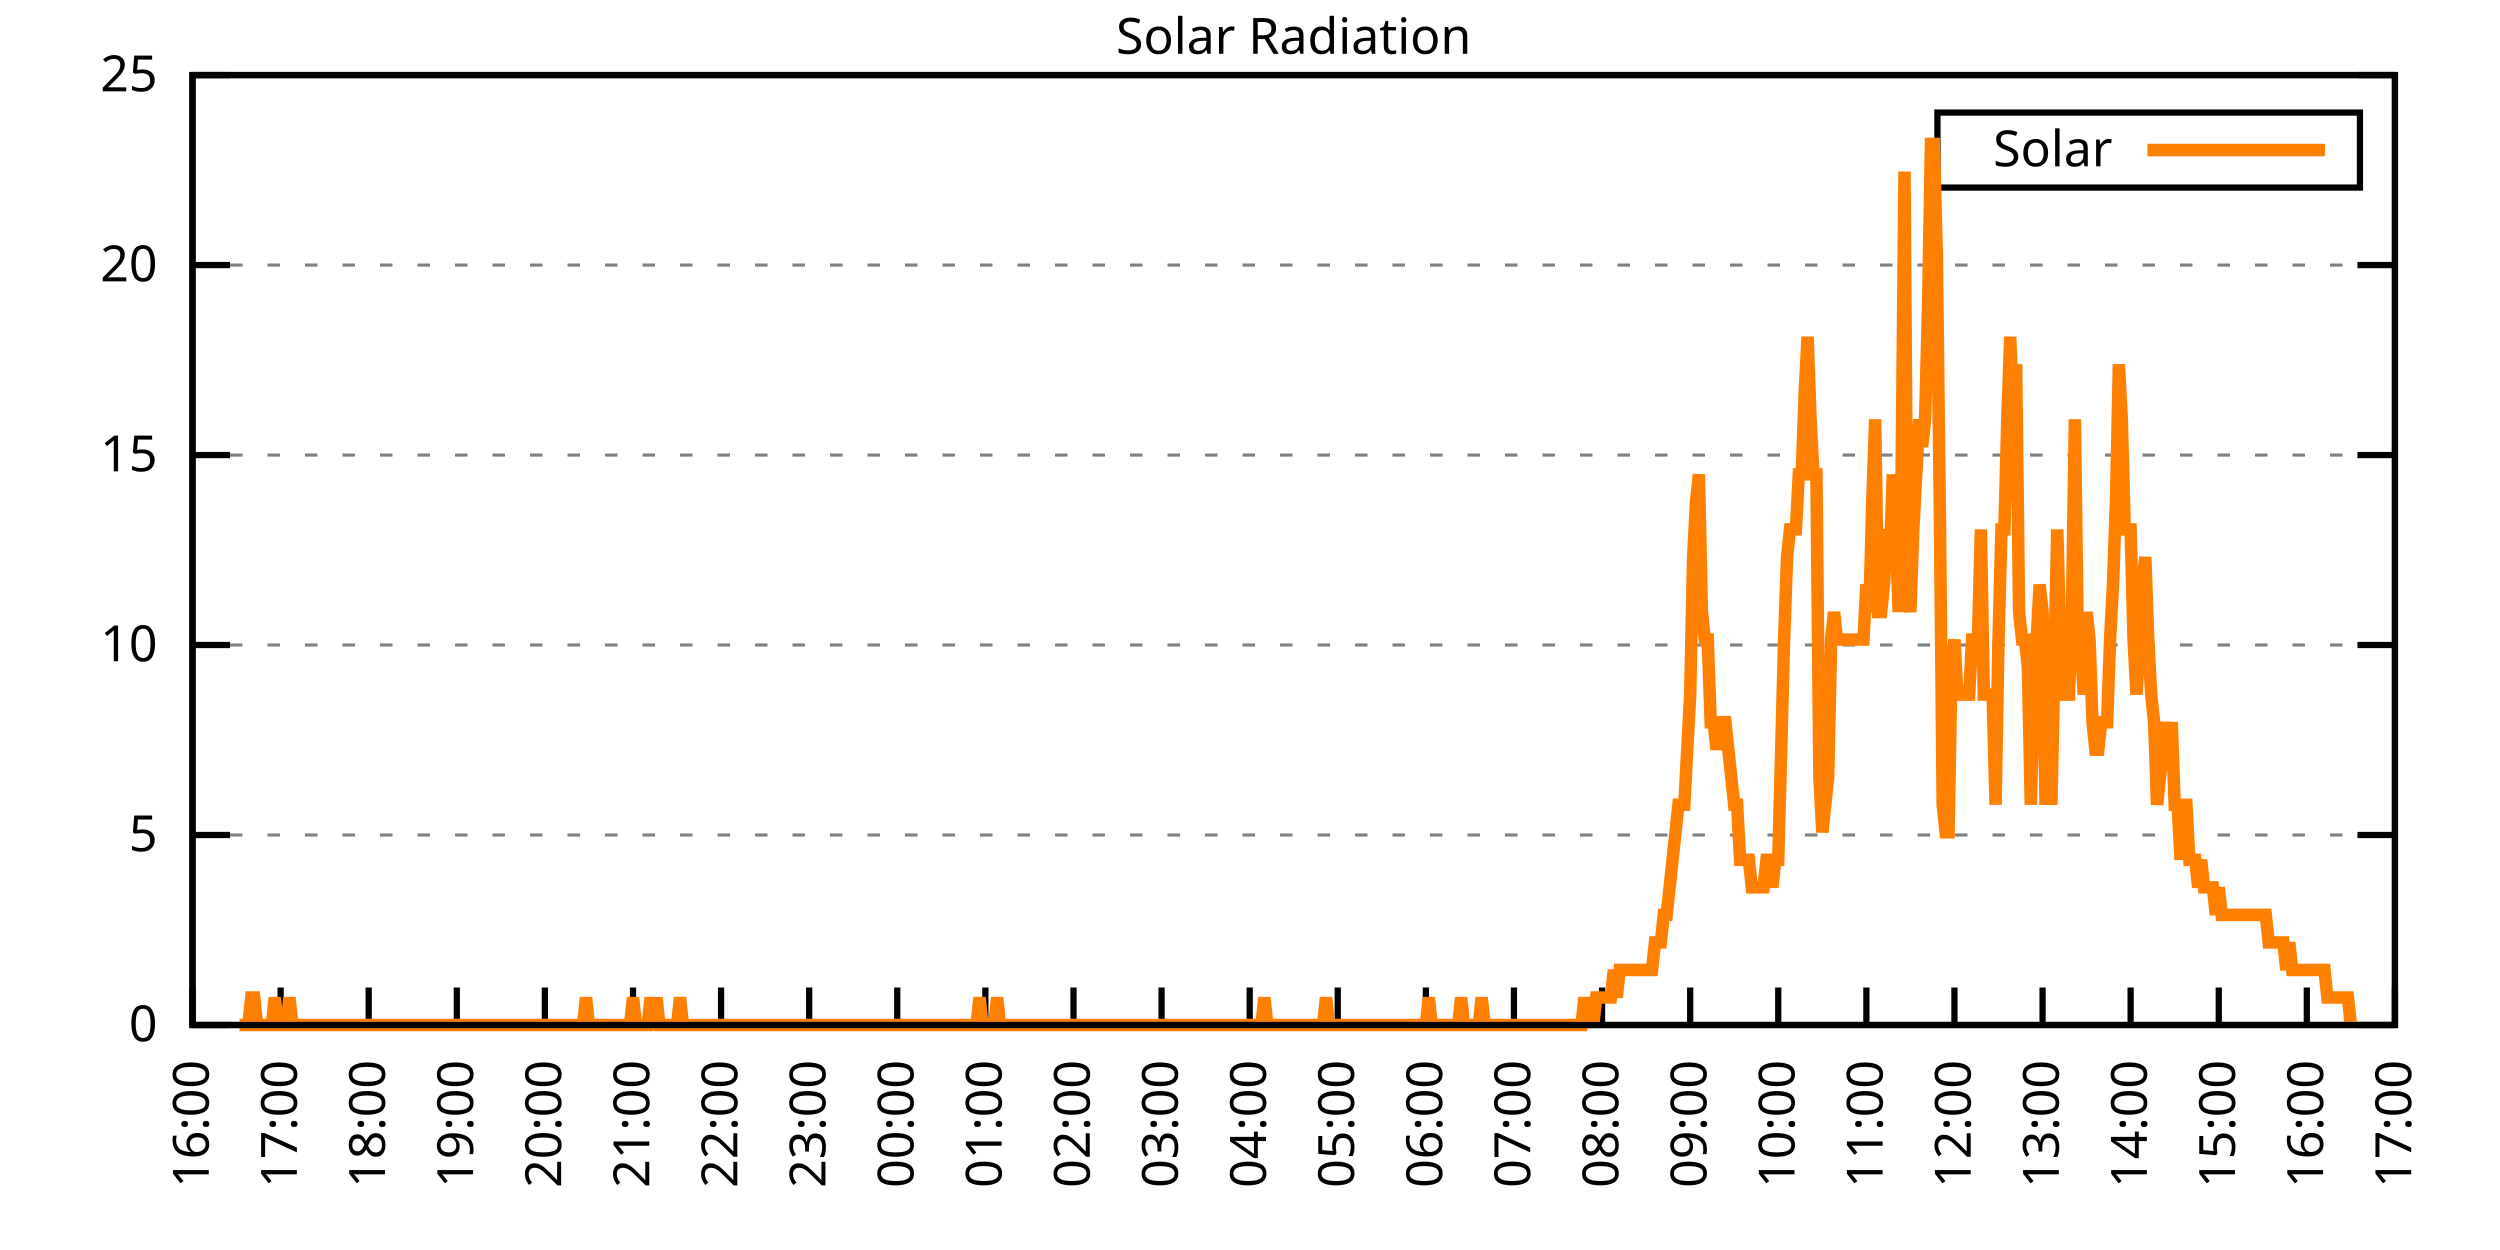
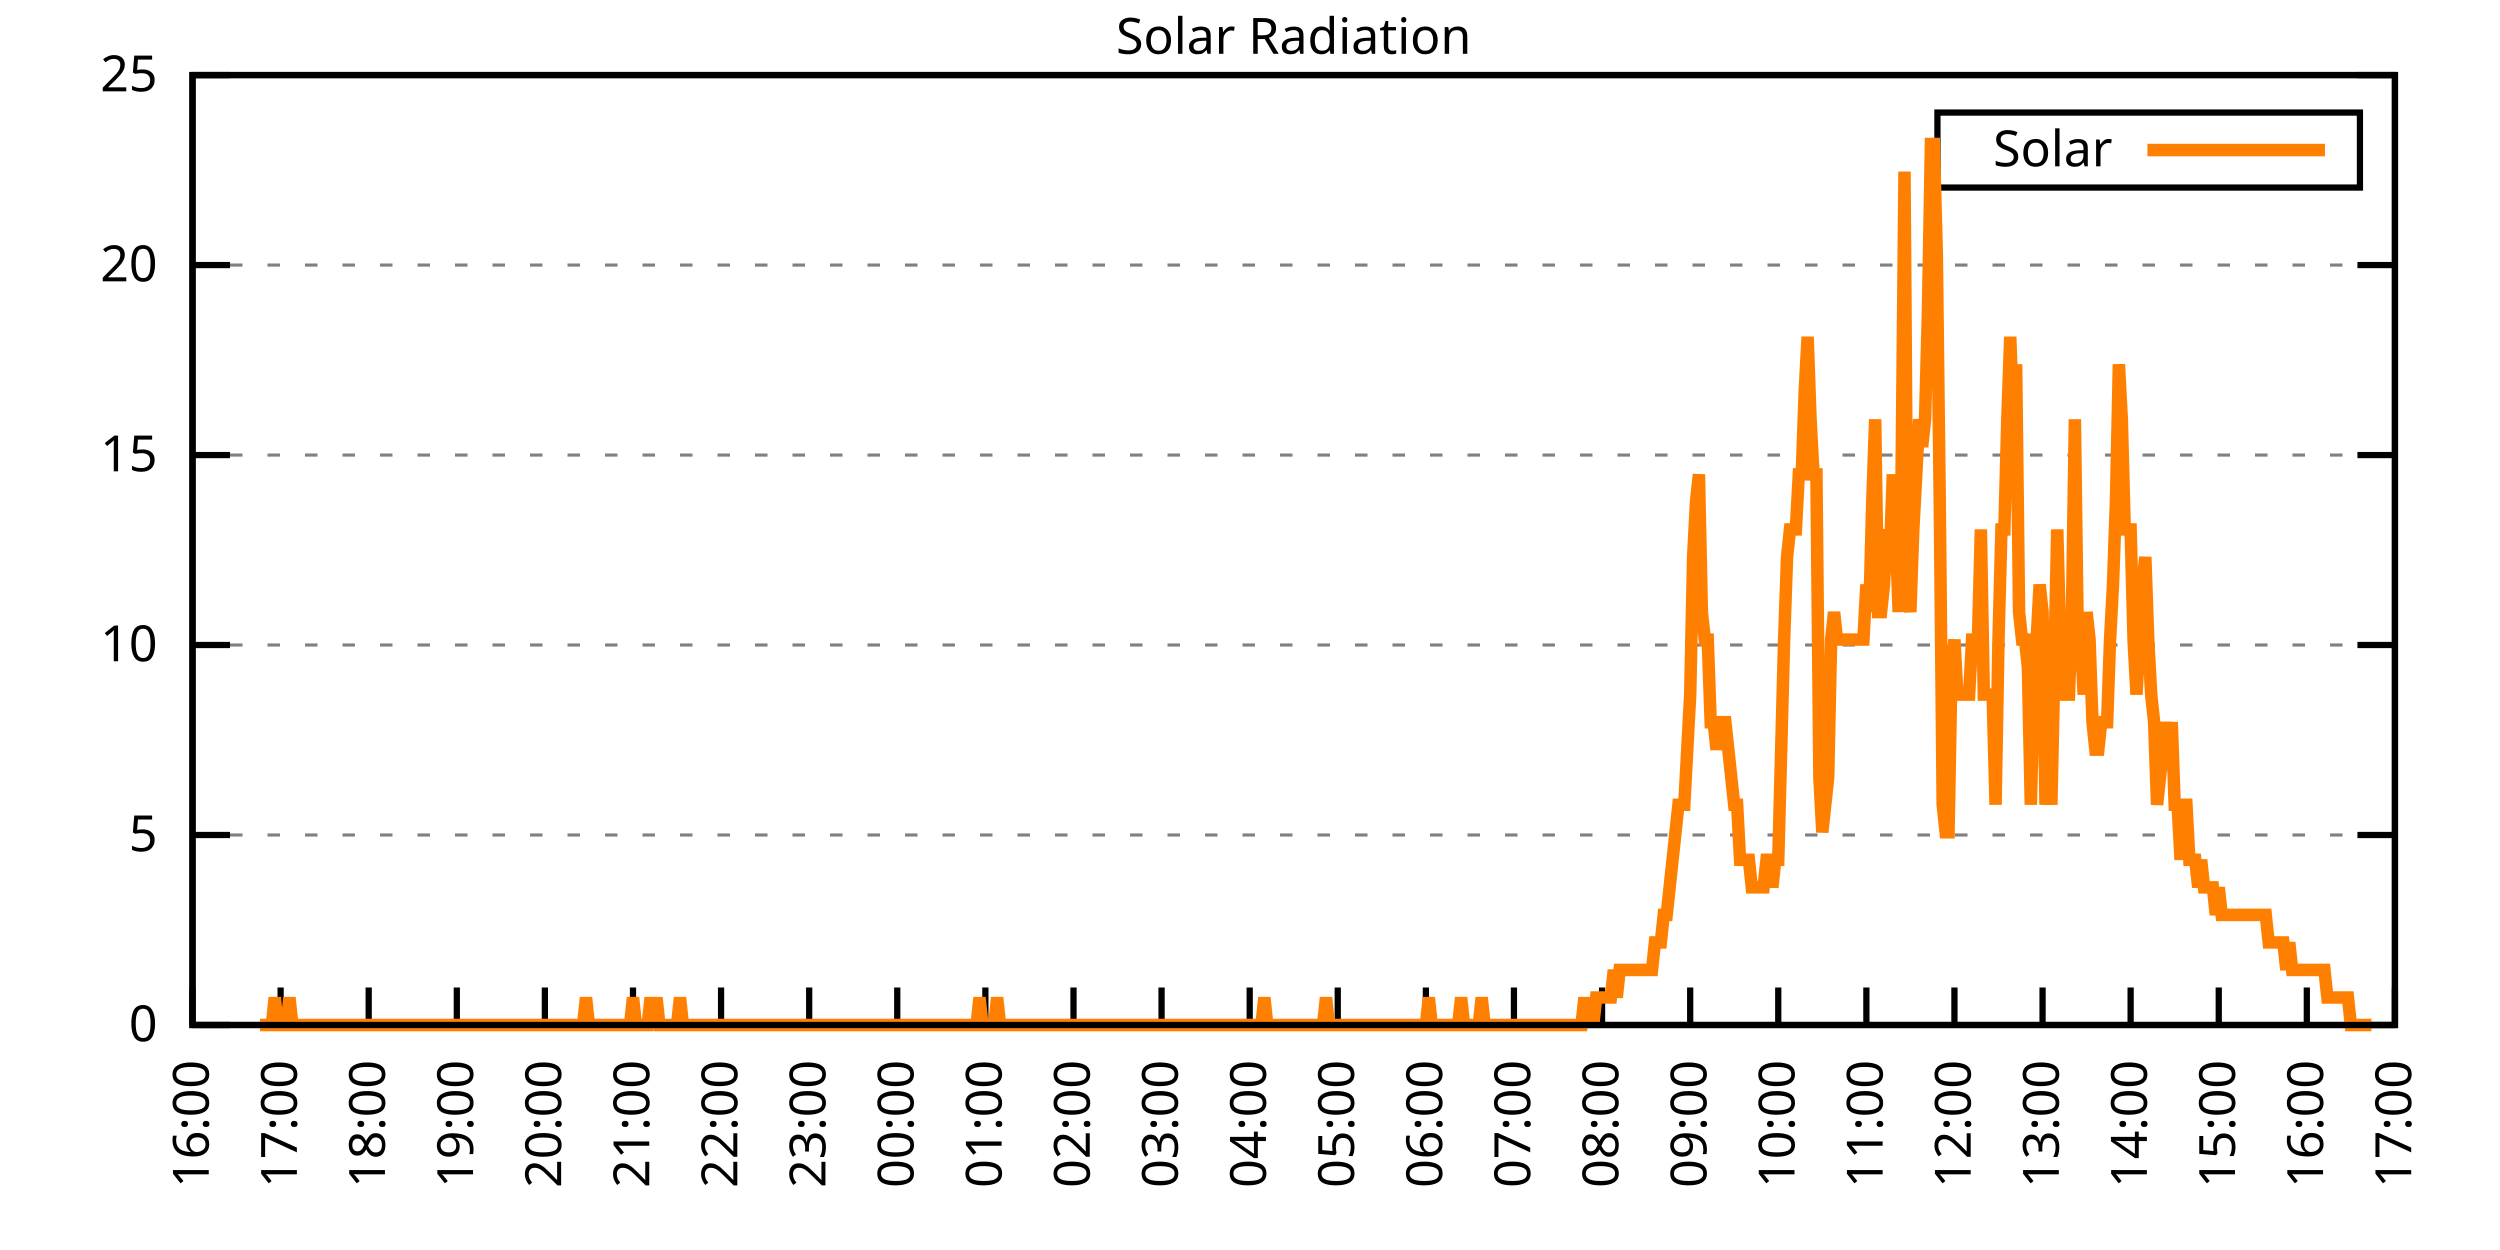
<svg xmlns="http://www.w3.org/2000/svg" xmlns:xlink="http://www.w3.org/1999/xlink" width="400" height="200" viewBox="0 0 400 200">
  <g id="gnuplot_canvas">
    <rect x="0" y="0" width="400" height="200" fill="none" />
    <defs>
      <circle id="gpDot" r="0.5" stroke-width="0.5" stroke="currentColor" />
      <path id="gpPt0" stroke-width="0.333" stroke="currentColor" d="M-1,0 h2 M0,-1 v2" />
      <path id="gpPt1" stroke-width="0.333" stroke="currentColor" d="M-1,-1 L1,1 M1,-1 L-1,1" />
      <path id="gpPt2" stroke-width="0.333" stroke="currentColor" d="M-1,0 L1,0 M0,-1 L0,1 M-1,-1 L1,1 M-1,1 L1,-1" />
      <rect id="gpPt3" stroke-width="0.333" stroke="currentColor" x="-1" y="-1" width="2" height="2" />
      <rect id="gpPt4" stroke-width="0.333" stroke="currentColor" fill="currentColor" x="-1" y="-1" width="2" height="2" />
      <circle id="gpPt5" stroke-width="0.333" stroke="currentColor" cx="0" cy="0" r="1" />
      <use xlink:href="#gpPt5" id="gpPt6" fill="currentColor" stroke="none" />
      <path id="gpPt7" stroke-width="0.333" stroke="currentColor" d="M0,-1.33 L-1.33,0.67 L1.33,0.67 z" />
      <use xlink:href="#gpPt7" id="gpPt8" fill="currentColor" stroke="none" />
      <use xlink:href="#gpPt7" id="gpPt9" stroke="currentColor" transform="rotate(180)" />
      <use xlink:href="#gpPt9" id="gpPt10" fill="currentColor" stroke="none" />
      <use xlink:href="#gpPt3" id="gpPt11" stroke="currentColor" transform="rotate(45)" />
      <use xlink:href="#gpPt11" id="gpPt12" fill="currentColor" stroke="none" />
      <path id="gpPt13" stroke-width="0.333" stroke="currentColor" d="M0,1.330 L1.265,0.411 L0.782,-1.067 L-0.782,-1.076 L-1.265,0.411 z" />
      <use xlink:href="#gpPt13" id="gpPt14" fill="currentColor" stroke="none" />
      <filter id="textbox" filterUnits="objectBoundingBox" x="0" y="0" height="1" width="1">
        <feFlood flood-color="white" flood-opacity="1" result="bgnd" />
        <feComposite in="SourceGraphic" in2="bgnd" operator="atop" />
      </filter>
      <filter id="greybox" filterUnits="objectBoundingBox" x="0" y="0" height="1" width="1">
        <feFlood flood-color="lightgrey" flood-opacity="1" result="grey" />
        <feComposite in="SourceGraphic" in2="grey" operator="atop" />
      </filter>
    </defs>
    <g fill="none" color="white" stroke="currentColor" stroke-width="1.00" stroke-linecap="butt" stroke-linejoin="miter">
</g>
    <g fill="none" color="black" stroke="currentColor" stroke-width="1.00" stroke-linecap="butt" stroke-linejoin="miter">
      <g stroke="none" shape-rendering="crispEdges">
        <polygon fill="rgb(255, 255, 255)" points="30.80,164.00 383.18,164.00 383.18,12.02 30.80,12.02 " />
      </g>
    </g>
    <g fill="none" color="black" stroke="currentColor" stroke-width="1.00" stroke-linecap="butt" stroke-linejoin="miter">
</g>
    <g fill="none" color="black" stroke="black" stroke-width="0.50" stroke-linecap="butt" stroke-linejoin="miter">
</g>
    <g fill="none" color="gray" stroke="currentColor" stroke-width="0.50" stroke-linecap="butt" stroke-linejoin="miter">
      <path stroke="gray" stroke-dasharray="2,4" class="gridline" d="M30.80,164.00 L383.19,164.00  " />
    </g>
    <g fill="none" color="gray" stroke="gray" stroke-width="1.00" stroke-linecap="butt" stroke-linejoin="miter">
</g>
    <g fill="none" color="black" stroke="currentColor" stroke-width="1.00" stroke-linecap="butt" stroke-linejoin="miter">
      <path stroke="black" d="M30.80,164.00 L36.80,164.00 M383.19,164.00 L377.19,164.00  " />
      <g transform="translate(25.20,166.60)" stroke="none" fill="black" font-family="Sans" font-size="8.00" text-anchor="end">
        <text>
          <tspan font-family="Sans"> 0</tspan>
        </text>
      </g>
    </g>
    <g fill="none" color="black" stroke="currentColor" stroke-width="1.00" stroke-linecap="butt" stroke-linejoin="miter">
</g>
    <g fill="none" color="black" stroke="black" stroke-width="0.50" stroke-linecap="butt" stroke-linejoin="miter">
</g>
    <g fill="none" color="gray" stroke="currentColor" stroke-width="0.50" stroke-linecap="butt" stroke-linejoin="miter">
      <path stroke="gray" stroke-dasharray="2,4" class="gridline" d="M30.80,133.60 L383.19,133.60  " />
    </g>
    <g fill="none" color="gray" stroke="gray" stroke-width="1.00" stroke-linecap="butt" stroke-linejoin="miter">
</g>
    <g fill="none" color="black" stroke="currentColor" stroke-width="1.00" stroke-linecap="butt" stroke-linejoin="miter">
      <path stroke="black" d="M30.80,133.60 L36.80,133.60 M383.19,133.60 L377.19,133.60  " />
      <g transform="translate(25.20,136.20)" stroke="none" fill="black" font-family="Sans" font-size="8.00" text-anchor="end">
        <text>
          <tspan font-family="Sans"> 5</tspan>
        </text>
      </g>
    </g>
    <g fill="none" color="black" stroke="currentColor" stroke-width="1.00" stroke-linecap="butt" stroke-linejoin="miter">
</g>
    <g fill="none" color="black" stroke="black" stroke-width="0.50" stroke-linecap="butt" stroke-linejoin="miter">
</g>
    <g fill="none" color="gray" stroke="currentColor" stroke-width="0.50" stroke-linecap="butt" stroke-linejoin="miter">
      <path stroke="gray" stroke-dasharray="2,4" class="gridline" d="M30.80,103.20 L383.19,103.20  " />
    </g>
    <g fill="none" color="gray" stroke="gray" stroke-width="1.00" stroke-linecap="butt" stroke-linejoin="miter">
</g>
    <g fill="none" color="black" stroke="currentColor" stroke-width="1.00" stroke-linecap="butt" stroke-linejoin="miter">
      <path stroke="black" d="M30.80,103.20 L36.80,103.20 M383.19,103.20 L377.19,103.20  " />
      <g transform="translate(25.20,105.80)" stroke="none" fill="black" font-family="Sans" font-size="8.00" text-anchor="end">
        <text>
          <tspan font-family="Sans"> 10</tspan>
        </text>
      </g>
    </g>
    <g fill="none" color="black" stroke="currentColor" stroke-width="1.00" stroke-linecap="butt" stroke-linejoin="miter">
</g>
    <g fill="none" color="black" stroke="black" stroke-width="0.50" stroke-linecap="butt" stroke-linejoin="miter">
</g>
    <g fill="none" color="gray" stroke="currentColor" stroke-width="0.50" stroke-linecap="butt" stroke-linejoin="miter">
      <path stroke="gray" stroke-dasharray="2,4" class="gridline" d="M30.80,72.81 L383.19,72.81  " />
    </g>
    <g fill="none" color="gray" stroke="gray" stroke-width="1.00" stroke-linecap="butt" stroke-linejoin="miter">
</g>
    <g fill="none" color="black" stroke="currentColor" stroke-width="1.00" stroke-linecap="butt" stroke-linejoin="miter">
      <path stroke="black" d="M30.80,72.81 L36.80,72.81 M383.19,72.81 L377.19,72.81  " />
      <g transform="translate(25.20,75.41)" stroke="none" fill="black" font-family="Sans" font-size="8.00" text-anchor="end">
        <text>
          <tspan font-family="Sans"> 15</tspan>
        </text>
      </g>
    </g>
    <g fill="none" color="black" stroke="currentColor" stroke-width="1.00" stroke-linecap="butt" stroke-linejoin="miter">
</g>
    <g fill="none" color="black" stroke="black" stroke-width="0.50" stroke-linecap="butt" stroke-linejoin="miter">
</g>
    <g fill="none" color="gray" stroke="currentColor" stroke-width="0.50" stroke-linecap="butt" stroke-linejoin="miter">
      <path stroke="gray" stroke-dasharray="2,4" class="gridline" d="M30.80,42.41 L383.19,42.41  " />
    </g>
    <g fill="none" color="gray" stroke="gray" stroke-width="1.00" stroke-linecap="butt" stroke-linejoin="miter">
</g>
    <g fill="none" color="black" stroke="currentColor" stroke-width="1.00" stroke-linecap="butt" stroke-linejoin="miter">
      <path stroke="black" d="M30.80,42.41 L36.80,42.41 M383.19,42.41 L377.19,42.41  " />
      <g transform="translate(25.20,45.01)" stroke="none" fill="black" font-family="Sans" font-size="8.00" text-anchor="end">
        <text>
          <tspan font-family="Sans"> 20</tspan>
        </text>
      </g>
    </g>
    <g fill="none" color="black" stroke="currentColor" stroke-width="1.00" stroke-linecap="butt" stroke-linejoin="miter">
</g>
    <g fill="none" color="black" stroke="black" stroke-width="0.50" stroke-linecap="butt" stroke-linejoin="miter">
</g>
    <g fill="none" color="gray" stroke="currentColor" stroke-width="0.50" stroke-linecap="butt" stroke-linejoin="miter">
      <path stroke="gray" stroke-dasharray="2,4" class="gridline" d="M30.80,12.01 L383.19,12.01  " />
    </g>
    <g fill="none" color="gray" stroke="gray" stroke-width="1.00" stroke-linecap="butt" stroke-linejoin="miter">
</g>
    <g fill="none" color="black" stroke="currentColor" stroke-width="1.00" stroke-linecap="butt" stroke-linejoin="miter">
      <path stroke="black" d="M30.80,12.01 L36.80,12.01 M383.19,12.01 L377.19,12.01  " />
      <g transform="translate(25.20,14.61)" stroke="none" fill="black" font-family="Sans" font-size="8.00" text-anchor="end">
        <text>
          <tspan font-family="Sans"> 25</tspan>
        </text>
      </g>
    </g>
    <g fill="none" color="black" stroke="currentColor" stroke-width="1.00" stroke-linecap="butt" stroke-linejoin="miter">
      <path stroke="black" d="M30.80,164.00 L30.80,158.00  " />
      <g transform="translate(33.40,169.60) rotate(270.00)" stroke="none" fill="black" font-family="Sans" font-size="8.00" text-anchor="end">
        <text>
          <tspan font-family="Sans">16:00</tspan>
        </text>
      </g>
    </g>
    <g fill="none" color="black" stroke="currentColor" stroke-width="1.00" stroke-linecap="butt" stroke-linejoin="miter">
      <path stroke="black" d="M44.90,164.00 L44.90,158.00  " />
      <g transform="translate(47.50,169.60) rotate(270.00)" stroke="none" fill="black" font-family="Sans" font-size="8.00" text-anchor="end">
        <text>
          <tspan font-family="Sans">17:00</tspan>
        </text>
      </g>
    </g>
    <g fill="none" color="black" stroke="currentColor" stroke-width="1.00" stroke-linecap="butt" stroke-linejoin="miter">
      <path stroke="black" d="M58.99,164.00 L58.99,158.00  " />
      <g transform="translate(61.59,169.60) rotate(270.00)" stroke="none" fill="black" font-family="Sans" font-size="8.00" text-anchor="end">
        <text>
          <tspan font-family="Sans">18:00</tspan>
        </text>
      </g>
    </g>
    <g fill="none" color="black" stroke="currentColor" stroke-width="1.00" stroke-linecap="butt" stroke-linejoin="miter">
      <path stroke="black" d="M73.09,164.00 L73.09,158.00  " />
      <g transform="translate(75.69,169.60) rotate(270.00)" stroke="none" fill="black" font-family="Sans" font-size="8.00" text-anchor="end">
        <text>
          <tspan font-family="Sans">19:00</tspan>
        </text>
      </g>
    </g>
    <g fill="none" color="black" stroke="currentColor" stroke-width="1.00" stroke-linecap="butt" stroke-linejoin="miter">
      <path stroke="black" d="M87.18,164.00 L87.18,158.00  " />
      <g transform="translate(89.78,169.60) rotate(270.00)" stroke="none" fill="black" font-family="Sans" font-size="8.00" text-anchor="end">
        <text>
          <tspan font-family="Sans">20:00</tspan>
        </text>
      </g>
    </g>
    <g fill="none" color="black" stroke="currentColor" stroke-width="1.00" stroke-linecap="butt" stroke-linejoin="miter">
      <path stroke="black" d="M101.28,164.00 L101.28,158.00  " />
      <g transform="translate(103.88,169.60) rotate(270.00)" stroke="none" fill="black" font-family="Sans" font-size="8.00" text-anchor="end">
        <text>
          <tspan font-family="Sans">21:00</tspan>
        </text>
      </g>
    </g>
    <g fill="none" color="black" stroke="currentColor" stroke-width="1.00" stroke-linecap="butt" stroke-linejoin="miter">
      <path stroke="black" d="M115.37,164.00 L115.37,158.00  " />
      <g transform="translate(117.97,169.60) rotate(270.00)" stroke="none" fill="black" font-family="Sans" font-size="8.00" text-anchor="end">
        <text>
          <tspan font-family="Sans">22:00</tspan>
        </text>
      </g>
    </g>
    <g fill="none" color="black" stroke="currentColor" stroke-width="1.00" stroke-linecap="butt" stroke-linejoin="miter">
      <path stroke="black" d="M129.47,164.00 L129.47,158.00  " />
      <g transform="translate(132.07,169.60) rotate(270.00)" stroke="none" fill="black" font-family="Sans" font-size="8.00" text-anchor="end">
        <text>
          <tspan font-family="Sans">23:00</tspan>
        </text>
      </g>
    </g>
    <g fill="none" color="black" stroke="currentColor" stroke-width="1.00" stroke-linecap="butt" stroke-linejoin="miter">
      <path stroke="black" d="M143.56,164.00 L143.56,158.00  " />
      <g transform="translate(146.16,169.60) rotate(270.00)" stroke="none" fill="black" font-family="Sans" font-size="8.00" text-anchor="end">
        <text>
          <tspan font-family="Sans">00:00</tspan>
        </text>
      </g>
    </g>
    <g fill="none" color="black" stroke="currentColor" stroke-width="1.00" stroke-linecap="butt" stroke-linejoin="miter">
      <path stroke="black" d="M157.66,164.00 L157.66,158.00  " />
      <g transform="translate(160.26,169.60) rotate(270.00)" stroke="none" fill="black" font-family="Sans" font-size="8.00" text-anchor="end">
        <text>
          <tspan font-family="Sans">01:00</tspan>
        </text>
      </g>
    </g>
    <g fill="none" color="black" stroke="currentColor" stroke-width="1.00" stroke-linecap="butt" stroke-linejoin="miter">
      <path stroke="black" d="M171.76,164.00 L171.76,158.00  " />
      <g transform="translate(174.36,169.60) rotate(270.00)" stroke="none" fill="black" font-family="Sans" font-size="8.00" text-anchor="end">
        <text>
          <tspan font-family="Sans">02:00</tspan>
        </text>
      </g>
    </g>
    <g fill="none" color="black" stroke="currentColor" stroke-width="1.00" stroke-linecap="butt" stroke-linejoin="miter">
      <path stroke="black" d="M185.85,164.00 L185.85,158.00  " />
      <g transform="translate(188.45,169.60) rotate(270.00)" stroke="none" fill="black" font-family="Sans" font-size="8.00" text-anchor="end">
        <text>
          <tspan font-family="Sans">03:00</tspan>
        </text>
      </g>
    </g>
    <g fill="none" color="black" stroke="currentColor" stroke-width="1.00" stroke-linecap="butt" stroke-linejoin="miter">
      <path stroke="black" d="M199.95,164.00 L199.95,158.00  " />
      <g transform="translate(202.55,169.60) rotate(270.00)" stroke="none" fill="black" font-family="Sans" font-size="8.00" text-anchor="end">
        <text>
          <tspan font-family="Sans">04:00</tspan>
        </text>
      </g>
    </g>
    <g fill="none" color="black" stroke="currentColor" stroke-width="1.00" stroke-linecap="butt" stroke-linejoin="miter">
      <path stroke="black" d="M214.04,164.00 L214.04,158.00  " />
      <g transform="translate(216.64,169.60) rotate(270.00)" stroke="none" fill="black" font-family="Sans" font-size="8.00" text-anchor="end">
        <text>
          <tspan font-family="Sans">05:00</tspan>
        </text>
      </g>
    </g>
    <g fill="none" color="black" stroke="currentColor" stroke-width="1.00" stroke-linecap="butt" stroke-linejoin="miter">
      <path stroke="black" d="M228.14,164.00 L228.14,158.00  " />
      <g transform="translate(230.74,169.60) rotate(270.00)" stroke="none" fill="black" font-family="Sans" font-size="8.00" text-anchor="end">
        <text>
          <tspan font-family="Sans">06:00</tspan>
        </text>
      </g>
    </g>
    <g fill="none" color="black" stroke="currentColor" stroke-width="1.00" stroke-linecap="butt" stroke-linejoin="miter">
      <path stroke="black" d="M242.23,164.00 L242.23,158.00  " />
      <g transform="translate(244.83,169.60) rotate(270.00)" stroke="none" fill="black" font-family="Sans" font-size="8.00" text-anchor="end">
        <text>
          <tspan font-family="Sans">07:00</tspan>
        </text>
      </g>
    </g>
    <g fill="none" color="black" stroke="currentColor" stroke-width="1.00" stroke-linecap="butt" stroke-linejoin="miter">
      <path stroke="black" d="M256.33,164.00 L256.33,158.00  " />
      <g transform="translate(258.93,169.60) rotate(270.00)" stroke="none" fill="black" font-family="Sans" font-size="8.00" text-anchor="end">
        <text>
          <tspan font-family="Sans">08:00</tspan>
        </text>
      </g>
    </g>
    <g fill="none" color="black" stroke="currentColor" stroke-width="1.00" stroke-linecap="butt" stroke-linejoin="miter">
      <path stroke="black" d="M270.43,164.00 L270.43,158.00  " />
      <g transform="translate(273.03,169.60) rotate(270.00)" stroke="none" fill="black" font-family="Sans" font-size="8.00" text-anchor="end">
        <text>
          <tspan font-family="Sans">09:00</tspan>
        </text>
      </g>
    </g>
    <g fill="none" color="black" stroke="currentColor" stroke-width="1.00" stroke-linecap="butt" stroke-linejoin="miter">
      <path stroke="black" d="M284.52,164.00 L284.52,158.00  " />
      <g transform="translate(287.12,169.60) rotate(270.00)" stroke="none" fill="black" font-family="Sans" font-size="8.00" text-anchor="end">
        <text>
          <tspan font-family="Sans">10:00</tspan>
        </text>
      </g>
    </g>
    <g fill="none" color="black" stroke="currentColor" stroke-width="1.00" stroke-linecap="butt" stroke-linejoin="miter">
      <path stroke="black" d="M298.62,164.00 L298.62,158.00  " />
      <g transform="translate(301.22,169.60) rotate(270.00)" stroke="none" fill="black" font-family="Sans" font-size="8.00" text-anchor="end">
        <text>
          <tspan font-family="Sans">11:00</tspan>
        </text>
      </g>
    </g>
    <g fill="none" color="black" stroke="currentColor" stroke-width="1.00" stroke-linecap="butt" stroke-linejoin="miter">
      <path stroke="black" d="M312.71,164.00 L312.71,158.00  " />
      <g transform="translate(315.31,169.60) rotate(270.00)" stroke="none" fill="black" font-family="Sans" font-size="8.00" text-anchor="end">
        <text>
          <tspan font-family="Sans">12:00</tspan>
        </text>
      </g>
    </g>
    <g fill="none" color="black" stroke="currentColor" stroke-width="1.00" stroke-linecap="butt" stroke-linejoin="miter">
      <path stroke="black" d="M326.81,164.00 L326.81,158.00  " />
      <g transform="translate(329.41,169.60) rotate(270.00)" stroke="none" fill="black" font-family="Sans" font-size="8.00" text-anchor="end">
        <text>
          <tspan font-family="Sans">13:00</tspan>
        </text>
      </g>
    </g>
    <g fill="none" color="black" stroke="currentColor" stroke-width="1.00" stroke-linecap="butt" stroke-linejoin="miter">
      <path stroke="black" d="M340.90,164.00 L340.90,158.00  " />
      <g transform="translate(343.50,169.60) rotate(270.00)" stroke="none" fill="black" font-family="Sans" font-size="8.00" text-anchor="end">
        <text>
          <tspan font-family="Sans">14:00</tspan>
        </text>
      </g>
    </g>
    <g fill="none" color="black" stroke="currentColor" stroke-width="1.00" stroke-linecap="butt" stroke-linejoin="miter">
      <path stroke="black" d="M355.00,164.00 L355.00,158.00  " />
      <g transform="translate(357.60,169.60) rotate(270.00)" stroke="none" fill="black" font-family="Sans" font-size="8.00" text-anchor="end">
        <text>
          <tspan font-family="Sans">15:00</tspan>
        </text>
      </g>
    </g>
    <g fill="none" color="black" stroke="currentColor" stroke-width="1.00" stroke-linecap="butt" stroke-linejoin="miter">
      <path stroke="black" d="M369.09,164.00 L369.09,158.00  " />
      <g transform="translate(371.69,169.60) rotate(270.00)" stroke="none" fill="black" font-family="Sans" font-size="8.00" text-anchor="end">
        <text>
          <tspan font-family="Sans">16:00</tspan>
        </text>
      </g>
    </g>
    <g fill="none" color="black" stroke="currentColor" stroke-width="1.00" stroke-linecap="butt" stroke-linejoin="miter">
      <path stroke="black" d="M383.19,164.00 L383.19,158.00  " />
      <g transform="translate(385.79,169.60) rotate(270.00)" stroke="none" fill="black" font-family="Sans" font-size="8.00" text-anchor="end">
        <text>
          <tspan font-family="Sans">17:00</tspan>
        </text>
      </g>
    </g>
    <g fill="none" color="black" stroke="currentColor" stroke-width="1.00" stroke-linecap="butt" stroke-linejoin="miter">
</g>
    <g fill="none" color="black" stroke="currentColor" stroke-width="1.00" stroke-linecap="butt" stroke-linejoin="miter">
      <path stroke="black" d="M30.80,12.01 L30.80,164.00 L383.19,164.00 L383.19,12.01 L30.80,12.01 Z  " />
    </g>
    <g fill="none" color="black" stroke="currentColor" stroke-width="1.00" stroke-linecap="butt" stroke-linejoin="miter">
</g>
    <g fill="none" color="black" stroke="currentColor" stroke-width="1.00" stroke-linecap="butt" stroke-linejoin="miter">
      <path stroke="black" d="M309.99,30.01 L309.99,18.01 L377.59,18.01 L377.59,30.01 L309.99,30.01 Z  " />
    </g>
    <g id="Solar_Radiation_plot_1">
      <g fill="none" color="white" stroke="black" stroke-width="2.00" stroke-linecap="butt" stroke-linejoin="miter">
</g>
      <g fill="none" color="black" stroke="currentColor" stroke-width="2.00" stroke-linecap="butt" stroke-linejoin="miter">
        <g transform="translate(337.99,26.61)" stroke="none" fill="black" font-family="Sans" font-size="8.00" text-anchor="end">
          <text>
            <tspan font-family="Sans">Solar</tspan>
          </text>
        </g>
      </g>
      <g fill="none" color="black" stroke="currentColor" stroke-width="2.00" stroke-linecap="butt" stroke-linejoin="miter">
-         <path stroke="rgb(255, 127,   0)" d="M343.59,24.01 L371.99,24.01 M38.32,164.00 L38.79,164.00 L39.26,164.00 L39.73,164.00 L40.20,159.60 L40.67,159.60   L41.14,164.00 L41.61,164.00 L42.08,164.00 L42.55,164.00 L43.02,164.00 L43.49,164.00 L43.96,159.60 L44.43,164.00   L44.90,164.00 L45.37,164.00 L45.84,164.00 L46.31,159.60 L46.78,164.00 L47.24,164.00 L47.71,164.00 L48.18,164.00   L48.65,164.00 L49.12,164.00 L49.59,164.00 L50.06,164.00 L50.53,164.00 L51.00,164.00 L51.47,164.00 L51.94,164.00   L52.41,164.00 L52.88,164.00 L53.35,164.00 L53.82,164.00 L54.29,164.00 L54.76,164.00 L55.23,164.00 L55.70,164.00   L56.17,164.00 L56.64,164.00 L57.11,164.00 L57.58,164.00 L58.05,164.00 L58.52,164.00 L58.99,164.00 L59.46,164.00   L59.93,164.00 L60.40,164.00 L60.87,164.00 L61.34,164.00 L61.81,164.00 L62.28,164.00 L62.75,164.00 L63.22,164.00   L63.69,164.00 L64.16,164.00 L64.63,164.00 L65.10,164.00 L65.57,164.00 L66.04,164.00 L66.51,164.00 L66.98,164.00   L67.45,164.00 L67.92,164.00 L68.39,164.00 L68.86,164.00 L69.33,164.00 L69.80,164.00 L70.27,164.00 L70.74,164.00   L71.21,164.00 L71.68,164.00 L72.15,164.00 L72.62,164.00 L73.09,164.00 L73.56,164.00 L74.03,164.00 L74.50,164.00   L74.97,164.00 L75.44,164.00 L75.91,164.00 L76.38,164.00 L76.85,164.00 L77.32,164.00 L77.79,164.00 L78.26,164.00   L78.73,164.00 L79.19,164.00 L79.66,164.00 L80.13,164.00 L80.60,164.00 L81.07,164.00 L81.54,164.00 L82.01,164.00   L82.48,164.00 L82.95,164.00 L83.42,164.00 L83.89,164.00 L84.36,164.00 L84.83,164.00 L85.30,164.00 L85.77,164.00   L86.24,164.00 L86.71,164.00 L87.18,164.00 L87.65,164.00 L88.12,164.00 L88.59,164.00 L89.06,164.00 L89.53,164.00   L90.00,164.00 L90.47,164.00 L90.94,164.00 L91.41,164.00 L91.88,164.00 L92.35,164.00 L92.82,164.00 L93.29,164.00   L93.76,159.60 L94.23,164.00 L94.70,164.00 L95.17,164.00 L95.64,164.00 L96.11,164.00 L96.58,164.00 L97.05,164.00   L97.52,164.00 L97.99,164.00 L98.46,164.00 L98.93,164.00 L99.40,164.00 L99.87,164.00 L100.34,164.00 L100.81,164.00   L101.28,159.60 L101.75,164.00 L102.22,164.00 L102.69,164.00 L103.16,164.00 L103.63,164.00 L104.10,159.60 L104.57,164.00   L105.04,159.60 L105.51,164.00 L105.98,164.00 L106.45,164.00 L106.92,164.00 L107.39,164.00 L107.86,164.00 L108.33,164.00   L108.80,159.60 L109.27,164.00 L109.74,164.00 L110.21,164.00 L110.68,164.00 L111.14,164.00 L111.61,164.00 L112.08,164.00   L112.55,164.00 L113.02,164.00 L113.49,164.00 L113.96,164.00 L114.43,164.00 L114.90,164.00 L115.37,164.00 L115.84,164.00   L116.31,164.00 L116.78,164.00 L117.25,164.00 L117.72,164.00 L118.19,164.00 L118.66,164.00 L119.13,164.00 L119.60,164.00   L120.07,164.00 L120.54,164.00 L121.01,164.00 L121.48,164.00 L121.95,164.00 L122.42,164.00 L122.89,164.00 L123.36,164.00   L123.83,164.00 L124.30,164.00 L124.77,164.00 L125.24,164.00 L125.71,164.00 L126.18,164.00 L126.65,164.00 L127.12,164.00   L127.59,164.00 L128.06,164.00 L128.53,164.00 L129.00,164.00 L129.47,164.00 L129.94,164.00 L130.41,164.00 L130.88,164.00   L131.35,164.00 L131.82,164.00 L132.29,164.00 L132.76,164.00 L133.23,164.00 L133.70,164.00 L134.17,164.00 L134.64,164.00   L135.11,164.00 L135.58,164.00 L136.05,164.00 L136.52,164.00 L136.99,164.00 L137.46,164.00 L137.93,164.00 L138.40,164.00   L138.87,164.00 L139.34,164.00 L139.81,164.00 L140.28,164.00 L140.75,164.00 L141.22,164.00 L141.69,164.00 L142.16,164.00   L142.63,164.00 L143.09,164.00 L143.56,164.00 L144.03,164.00 L144.50,164.00 L144.97,164.00 L145.44,164.00 L145.91,164.00   L146.38,164.00 L146.85,164.00 L147.32,164.00 L147.79,164.00 L148.26,164.00 L148.73,164.00 L149.20,164.00 L149.67,164.00   L150.14,164.00 L150.61,164.00 L151.08,164.00 L151.55,164.00 L152.02,164.00 L152.49,164.00 L152.96,164.00 L153.43,164.00   L153.90,164.00 L154.37,164.00 L154.84,164.00 L155.31,164.00 L155.78,164.00 L156.25,164.00 L156.72,159.60 L157.19,164.00   L157.66,164.00 L158.13,164.00 L158.60,164.00 L159.07,164.00 L159.54,159.60 L160.01,164.00 L160.48,164.00 L160.95,164.00   L161.42,164.00 L161.89,164.00 L162.36,164.00 L162.83,164.00 L163.30,164.00 L163.77,164.00 L164.24,164.00 L164.71,164.00   L165.18,164.00 L165.65,164.00 L166.12,164.00 L166.59,164.00 L167.06,164.00 L167.53,164.00 L168.00,164.00 L168.47,164.00   L168.94,164.00 L169.41,164.00 L169.88,164.00 L170.35,164.00 L170.82,164.00 L171.29,164.00 L171.76,164.00 L172.23,164.00   L172.70,164.00 L173.17,164.00 L173.64,164.00 L174.11,164.00 L174.58,164.00 L175.04,164.00 L175.51,164.00 L175.98,164.00   L176.45,164.00 L176.92,164.00 L177.39,164.00 L177.86,164.00 L178.33,164.00 L178.80,164.00 L179.27,164.00 L179.74,164.00   L180.21,164.00 L180.68,164.00 L181.15,164.00 L181.62,164.00 L182.09,164.00 L182.56,164.00 L183.03,164.00 L183.50,164.00   L183.97,164.00 L184.44,164.00 L184.91,164.00 L185.38,164.00 L185.85,164.00 L186.32,164.00 L186.79,164.00 L187.26,164.00   L187.73,164.00 L188.20,164.00 L188.67,164.00 L189.14,164.00 L189.61,164.00 L190.08,164.00 L190.55,164.00 L191.02,164.00   L191.49,164.00 L191.96,164.00 L192.43,164.00 L192.90,164.00 L193.37,164.00 L193.84,164.00 L194.31,164.00 L194.78,164.00   L195.25,164.00 L195.72,164.00 L196.19,164.00 L196.66,164.00 L197.13,164.00 L197.60,164.00 L198.07,164.00 L198.54,164.00   L199.01,164.00 L199.48,164.00 L199.95,164.00 L200.42,164.00 L200.89,164.00 L201.36,164.00 L201.83,164.00 L202.30,159.60   L202.77,164.00 L203.24,164.00 L203.71,164.00 L204.18,164.00 L204.65,164.00 L205.12,164.00 L205.59,164.00 L206.06,164.00   L206.53,164.00 L207.00,164.00 L207.46,164.00 L207.93,164.00 L208.40,164.00 L208.87,164.00 L209.34,164.00 L209.81,164.00   L210.28,164.00 L210.75,164.00 L211.22,164.00 L211.69,164.00 L212.16,159.60 L212.63,164.00 L213.10,164.00 L213.57,164.00   L214.04,164.00 L214.51,164.00 L214.98,164.00 L215.45,164.00 L215.92,164.00 L216.39,164.00 L216.86,164.00 L217.33,164.00   L217.80,164.00 L218.27,164.00 L218.74,164.00 L219.21,164.00 L219.68,164.00 L220.15,164.00 L220.62,164.00 L221.09,164.00   L221.56,164.00 L222.03,164.00 L222.50,164.00 L222.97,164.00 L223.44,164.00 L223.91,164.00 L224.38,164.00 L224.85,164.00   L225.32,164.00 L225.79,164.00 L226.26,164.00 L226.73,164.00 L227.20,164.00 L227.67,164.00 L228.14,164.00 L228.61,159.60   L229.08,164.00 L229.55,164.00 L230.02,164.00 L230.49,164.00 L230.96,164.00 L231.43,164.00 L231.90,164.00 L232.37,164.00   L232.84,164.00 L233.31,164.00 L233.78,159.60 L234.25,164.00 L234.72,164.00 L235.19,164.00 L235.66,164.00 L236.13,164.00   L236.60,164.00 L237.07,159.60 L237.54,164.00 L238.01,164.00 L238.48,164.00 L238.95,164.00 L239.41,164.00 L239.88,164.00   L240.35,164.00 L240.82,164.00 L241.29,164.00 L241.76,164.00 L242.23,164.00 L242.70,164.00 L243.17,164.00 L243.64,164.00   L244.11,164.00 L244.58,164.00 L245.05,164.00 L245.52,164.00 L245.99,164.00 L246.46,164.00 L246.93,164.00 L247.40,164.00   L247.87,164.00 L248.34,164.00 L248.81,164.00 L249.28,164.00 L249.75,164.00 L250.22,164.00 L250.69,164.00 L251.16,164.00   L251.63,164.00 L252.10,164.00 L252.57,164.00 L253.04,164.00 L253.51,159.60 L253.98,164.00 L254.45,159.60 L254.92,164.00   L255.39,159.60 L255.86,159.60 L256.33,159.60 L256.80,159.60 L257.27,159.60 L257.74,159.60 L258.21,155.19 L258.68,159.60   L259.15,155.19 L259.62,155.19 L260.09,155.19 L260.56,155.19 L261.03,155.19 L261.50,155.19 L261.97,155.19 L262.44,155.19   L262.91,155.19 L263.38,155.19 L263.85,155.19 L264.32,155.19 L264.79,150.79 L265.26,150.79 L265.73,150.79 L266.20,146.38   L266.67,146.38 L267.14,141.98 L267.61,137.57 L268.08,133.17 L268.55,128.76 L269.02,128.76 L269.49,128.76 L269.96,119.95   L270.43,111.14 L270.90,89.12 L271.36,80.31 L271.83,75.90 L272.30,97.93 L272.77,102.33 L273.24,102.33 L273.71,115.55   L274.18,115.55 L274.65,119.95 L275.12,115.55 L275.59,115.55 L276.06,115.55 L276.53,119.95 L277.00,124.36 L277.47,128.76   L277.94,128.76 L278.41,137.57 L278.88,137.57 L279.35,137.57 L279.82,137.57 L280.29,141.98 L280.76,141.98 L281.23,141.98   L281.70,141.98 L282.17,141.98 L282.64,137.57 L283.11,137.57 L283.58,141.98 L284.05,137.57 L284.52,137.57 L284.99,119.95   L285.46,102.33 L285.93,89.12 L286.40,84.71 L286.87,84.71 L287.34,84.71 L287.81,75.90 L288.28,75.90 L288.75,62.69   L289.22,53.88 L289.69,67.09 L290.16,75.90 L290.63,75.90 L291.10,124.36 L291.57,133.17 L292.04,128.76 L292.51,124.36   L292.98,102.33 L293.45,97.93 L293.92,102.33 L294.39,102.33 L294.86,102.33 L295.33,102.33 L295.80,102.33 L296.27,102.33   L296.74,102.33 L297.21,102.33 L297.68,102.33 L298.15,102.33 L298.62,93.52 L299.09,97.93 L299.56,80.31 L300.03,67.09   L300.50,97.93 L300.97,97.93 L301.44,93.52 L301.91,84.71 L302.38,89.12 L302.85,75.90 L303.31,84.71 L303.78,97.93   L304.25,75.90 L304.72,27.45 L305.19,93.52 L305.66,97.93 L306.13,84.71 L306.60,75.90 L307.07,67.09 L307.54,71.50   L308.01,67.09 L308.48,49.47 L308.95,23.04 L309.42,23.04 L309.89,40.66 L310.36,80.31 L310.83,128.76 L311.30,133.17   L311.77,133.17 L312.24,106.74 L312.71,102.33 L313.18,111.14 L313.65,111.14 L314.12,111.14 L314.59,111.14 L315.06,111.14   L315.53,102.33 L316.00,102.33 L316.47,102.33 L316.94,84.71 L317.41,111.14 L317.88,111.14 L318.35,111.14 L318.82,111.14   L319.29,128.76 L319.76,102.33 L320.23,84.71 L320.70,84.71 L321.17,67.09 L321.64,53.88 L322.11,67.09 L322.58,58.28   L323.05,97.93 L323.52,102.33 L323.99,102.33 L324.46,106.74 L324.93,128.76 L325.40,111.14 L325.87,102.33 L326.34,93.52   L326.81,97.93 L327.28,128.76 L327.75,119.95 L328.22,128.76 L328.69,106.74 L329.16,84.71 L329.63,102.33 L330.10,111.14   L330.57,111.14 L331.04,111.14 L331.51,97.93 L331.98,67.09 L332.45,102.33 L332.92,102.33 L333.39,111.14 L333.86,97.93   L334.33,102.33 L334.80,115.55 L335.26,119.95 L335.73,119.95 L336.20,115.55 L336.67,115.55 L337.14,115.55 L337.61,102.33   L338.08,93.52 L338.55,80.31 L339.02,58.28 L339.49,67.09 L339.96,84.71 L340.43,84.71 L340.90,84.71 L341.37,102.33   L341.84,111.14 L342.31,102.33 L342.78,93.52 L343.25,89.12 L343.72,102.33 L344.19,111.14 L344.66,115.55 L345.13,128.76   L345.60,124.36 L346.07,119.95 L346.54,115.55 L347.01,119.95 L347.48,115.55 L347.95,128.76 L348.42,128.76 L348.89,137.57   L349.36,128.76 L349.83,128.76 L350.30,137.57 L350.77,137.57 L351.24,137.57 L351.71,141.98 L352.18,137.57 L352.65,141.98   L353.12,141.98 L353.59,141.98 L354.06,141.98 L354.53,146.38 L355.00,141.98 L355.47,146.38 L355.94,146.38 L356.41,146.38   L356.88,146.38 L357.35,146.38 L357.82,146.38 L358.29,146.38 L358.76,146.38 L359.23,146.38 L359.70,146.38 L360.17,146.38   L360.64,146.38 L361.11,146.38 L361.58,146.38 L362.05,146.38 L362.52,146.38 L362.99,150.79 L363.46,150.79 L363.93,150.79   L364.40,150.79 L364.87,150.79 L365.34,150.79 L365.81,155.19 L366.28,150.79 L366.75,155.19 L367.21,155.19 L367.68,155.19   L368.15,155.19 L368.62,155.19 L369.09,155.19 L369.56,155.19 L370.03,155.19 L370.50,155.19 L370.97,155.19 L371.44,155.19   L371.91,155.19 L372.38,159.60 L372.85,159.60 L373.32,159.60 L373.79,159.60 L374.26,159.60 L374.73,159.60 L375.20,159.60   L375.67,159.60 L376.14,164.00  " />
+         <path stroke="rgb(255, 127,   0)" d="M343.59,24.01 L371.99,24.01 M41.61,164.00 L42.08,164.00 L42.55,164.00 L43.02,164.00 L43.49,164.00 L43.96,159.60   L44.43,164.00 L44.90,164.00 L45.37,164.00 L45.84,164.00 L46.31,159.60 L46.78,164.00 L47.24,164.00 L47.71,164.00   L48.18,164.00 L48.65,164.00 L49.12,164.00 L49.59,164.00 L50.06,164.00 L50.53,164.00 L51.00,164.00 L51.47,164.00   L51.94,164.00 L52.41,164.00 L52.88,164.00 L53.35,164.00 L53.82,164.00 L54.29,164.00 L54.76,164.00 L55.23,164.00   L55.70,164.00 L56.17,164.00 L56.64,164.00 L57.11,164.00 L57.58,164.00 L58.05,164.00 L58.52,164.00 L58.99,164.00   L59.46,164.00 L59.93,164.00 L60.40,164.00 L60.87,164.00 L61.34,164.00 L61.81,164.00 L62.28,164.00 L62.75,164.00   L63.22,164.00 L63.69,164.00 L64.16,164.00 L64.63,164.00 L65.10,164.00 L65.57,164.00 L66.04,164.00 L66.51,164.00   L66.98,164.00 L67.45,164.00 L67.92,164.00 L68.39,164.00 L68.86,164.00 L69.33,164.00 L69.80,164.00 L70.27,164.00   L70.74,164.00 L71.21,164.00 L71.68,164.00 L72.15,164.00 L72.62,164.00 L73.09,164.00 L73.56,164.00 L74.03,164.00   L74.50,164.00 L74.97,164.00 L75.44,164.00 L75.91,164.00 L76.38,164.00 L76.85,164.00 L77.32,164.00 L77.79,164.00   L78.26,164.00 L78.73,164.00 L79.19,164.00 L79.66,164.00 L80.13,164.00 L80.60,164.00 L81.07,164.00 L81.54,164.00   L82.01,164.00 L82.48,164.00 L82.95,164.00 L83.42,164.00 L83.89,164.00 L84.36,164.00 L84.83,164.00 L85.30,164.00   L85.77,164.00 L86.24,164.00 L86.71,164.00 L87.18,164.00 L87.65,164.00 L88.12,164.00 L88.59,164.00 L89.06,164.00   L89.53,164.00 L90.00,164.00 L90.47,164.00 L90.94,164.00 L91.41,164.00 L91.88,164.00 L92.35,164.00 L92.82,164.00   L93.29,164.00 L93.76,159.60 L94.23,164.00 L94.70,164.00 L95.17,164.00 L95.64,164.00 L96.11,164.00 L96.58,164.00   L97.05,164.00 L97.52,164.00 L97.99,164.00 L98.46,164.00 L98.93,164.00 L99.40,164.00 L99.87,164.00 L100.34,164.00   L100.81,164.00 L101.28,159.60 L101.75,164.00 L102.22,164.00 L102.69,164.00 L103.16,164.00 L103.63,164.00 L104.10,159.60   L104.57,164.00 L105.04,159.60 L105.51,164.00 L105.98,164.00 L106.45,164.00 L106.92,164.00 L107.39,164.00 L107.86,164.00   L108.33,164.00 L108.80,159.60 L109.27,164.00 L109.74,164.00 L110.21,164.00 L110.68,164.00 L111.14,164.00 L111.61,164.00   L112.08,164.00 L112.55,164.00 L113.02,164.00 L113.49,164.00 L113.96,164.00 L114.43,164.00 L114.90,164.00 L115.37,164.00   L115.84,164.00 L116.31,164.00 L116.78,164.00 L117.25,164.00 L117.72,164.00 L118.19,164.00 L118.66,164.00 L119.13,164.00   L119.60,164.00 L120.07,164.00 L120.54,164.00 L121.01,164.00 L121.48,164.00 L121.95,164.00 L122.42,164.00 L122.89,164.00   L123.36,164.00 L123.83,164.00 L124.30,164.00 L124.77,164.00 L125.24,164.00 L125.71,164.00 L126.18,164.00 L126.65,164.00   L127.12,164.00 L127.59,164.00 L128.06,164.00 L128.53,164.00 L129.00,164.00 L129.47,164.00 L129.94,164.00 L130.41,164.00   L130.88,164.00 L131.35,164.00 L131.82,164.00 L132.29,164.00 L132.76,164.00 L133.23,164.00 L133.70,164.00 L134.17,164.00   L134.64,164.00 L135.11,164.00 L135.58,164.00 L136.05,164.00 L136.52,164.00 L136.99,164.00 L137.46,164.00 L137.93,164.00   L138.40,164.00 L138.87,164.00 L139.34,164.00 L139.81,164.00 L140.28,164.00 L140.75,164.00 L141.22,164.00 L141.69,164.00   L142.16,164.00 L142.63,164.00 L143.09,164.00 L143.56,164.00 L144.03,164.00 L144.50,164.00 L144.97,164.00 L145.44,164.00   L145.91,164.00 L146.38,164.00 L146.85,164.00 L147.32,164.00 L147.79,164.00 L148.26,164.00 L148.73,164.00 L149.20,164.00   L149.67,164.00 L150.14,164.00 L150.61,164.00 L151.08,164.00 L151.55,164.00 L152.02,164.00 L152.49,164.00 L152.96,164.00   L153.43,164.00 L153.90,164.00 L154.37,164.00 L154.84,164.00 L155.31,164.00 L155.78,164.00 L156.25,164.00 L156.72,159.60   L157.19,164.00 L157.66,164.00 L158.13,164.00 L158.60,164.00 L159.07,164.00 L159.54,159.60 L160.01,164.00 L160.48,164.00   L160.95,164.00 L161.42,164.00 L161.89,164.00 L162.36,164.00 L162.83,164.00 L163.30,164.00 L163.77,164.00 L164.24,164.00   L164.71,164.00 L165.18,164.00 L165.65,164.00 L166.12,164.00 L166.59,164.00 L167.06,164.00 L167.53,164.00 L168.00,164.00   L168.47,164.00 L168.94,164.00 L169.41,164.00 L169.88,164.00 L170.35,164.00 L170.82,164.00 L171.29,164.00 L171.76,164.00   L172.23,164.00 L172.70,164.00 L173.17,164.00 L173.64,164.00 L174.11,164.00 L174.58,164.00 L175.04,164.00 L175.51,164.00   L175.98,164.00 L176.45,164.00 L176.92,164.00 L177.39,164.00 L177.86,164.00 L178.33,164.00 L178.80,164.00 L179.27,164.00   L179.74,164.00 L180.21,164.00 L180.68,164.00 L181.15,164.00 L181.62,164.00 L182.09,164.00 L182.56,164.00 L183.03,164.00   L183.50,164.00 L183.97,164.00 L184.44,164.00 L184.91,164.00 L185.38,164.00 L185.85,164.00 L186.32,164.00 L186.79,164.00   L187.26,164.00 L187.73,164.00 L188.20,164.00 L188.67,164.00 L189.14,164.00 L189.61,164.00 L190.08,164.00 L190.55,164.00   L191.02,164.00 L191.49,164.00 L191.96,164.00 L192.43,164.00 L192.90,164.00 L193.37,164.00 L193.84,164.00 L194.31,164.00   L194.78,164.00 L195.25,164.00 L195.72,164.00 L196.19,164.00 L196.66,164.00 L197.13,164.00 L197.60,164.00 L198.07,164.00   L198.54,164.00 L199.01,164.00 L199.48,164.00 L199.95,164.00 L200.42,164.00 L200.89,164.00 L201.36,164.00 L201.83,164.00   L202.30,159.60 L202.77,164.00 L203.24,164.00 L203.71,164.00 L204.18,164.00 L204.65,164.00 L205.12,164.00 L205.59,164.00   L206.06,164.00 L206.53,164.00 L207.00,164.00 L207.46,164.00 L207.93,164.00 L208.40,164.00 L208.87,164.00 L209.34,164.00   L209.81,164.00 L210.28,164.00 L210.75,164.00 L211.22,164.00 L211.69,164.00 L212.16,159.60 L212.63,164.00 L213.10,164.00   L213.57,164.00 L214.04,164.00 L214.51,164.00 L214.98,164.00 L215.45,164.00 L215.92,164.00 L216.39,164.00 L216.86,164.00   L217.33,164.00 L217.80,164.00 L218.27,164.00 L218.74,164.00 L219.21,164.00 L219.68,164.00 L220.15,164.00 L220.62,164.00   L221.09,164.00 L221.56,164.00 L222.03,164.00 L222.50,164.00 L222.97,164.00 L223.44,164.00 L223.91,164.00 L224.38,164.00   L224.85,164.00 L225.32,164.00 L225.79,164.00 L226.26,164.00 L226.73,164.00 L227.20,164.00 L227.67,164.00 L228.14,164.00   L228.61,159.60 L229.08,164.00 L229.55,164.00 L230.02,164.00 L230.49,164.00 L230.96,164.00 L231.43,164.00 L231.90,164.00   L232.37,164.00 L232.84,164.00 L233.31,164.00 L233.78,159.60 L234.25,164.00 L234.72,164.00 L235.19,164.00 L235.66,164.00   L236.13,164.00 L236.60,164.00 L237.07,159.60 L237.54,164.00 L238.01,164.00 L238.48,164.00 L238.95,164.00 L239.41,164.00   L239.88,164.00 L240.35,164.00 L240.82,164.00 L241.29,164.00 L241.76,164.00 L242.23,164.00 L242.70,164.00 L243.17,164.00   L243.64,164.00 L244.11,164.00 L244.58,164.00 L245.05,164.00 L245.52,164.00 L245.99,164.00 L246.46,164.00 L246.93,164.00   L247.40,164.00 L247.87,164.00 L248.34,164.00 L248.81,164.00 L249.28,164.00 L249.75,164.00 L250.22,164.00 L250.69,164.00   L251.16,164.00 L251.63,164.00 L252.10,164.00 L252.57,164.00 L253.04,164.00 L253.51,159.60 L253.98,164.00 L254.45,159.60   L254.92,164.00 L255.39,159.60 L255.86,159.60 L256.33,159.60 L256.80,159.60 L257.27,159.60 L257.74,159.60 L258.21,155.19   L258.68,159.60 L259.15,155.19 L259.62,155.19 L260.09,155.19 L260.56,155.19 L261.03,155.19 L261.50,155.19 L261.97,155.19   L262.44,155.19 L262.91,155.19 L263.38,155.19 L263.85,155.19 L264.32,155.19 L264.79,150.79 L265.26,150.79 L265.73,150.79   L266.20,146.38 L266.67,146.38 L267.14,141.98 L267.61,137.57 L268.08,133.17 L268.55,128.76 L269.02,128.76 L269.49,128.76   L269.96,119.95 L270.43,111.14 L270.90,89.12 L271.36,80.31 L271.83,75.90 L272.30,97.93 L272.77,102.33 L273.24,102.33   L273.71,115.55 L274.18,115.55 L274.65,119.95 L275.12,115.55 L275.59,115.55 L276.06,115.55 L276.53,119.95 L277.00,124.36   L277.47,128.76 L277.94,128.76 L278.41,137.57 L278.88,137.57 L279.35,137.57 L279.82,137.57 L280.29,141.98 L280.76,141.98   L281.23,141.98 L281.70,141.98 L282.17,141.98 L282.64,137.57 L283.11,137.57 L283.58,141.98 L284.05,137.57 L284.52,137.57   L284.99,119.95 L285.46,102.33 L285.93,89.12 L286.40,84.71 L286.87,84.71 L287.34,84.71 L287.81,75.90 L288.28,75.90   L288.75,62.69 L289.22,53.88 L289.69,67.09 L290.16,75.90 L290.63,75.90 L291.10,124.36 L291.57,133.17 L292.04,128.76   L292.51,124.36 L292.98,102.33 L293.45,97.93 L293.92,102.33 L294.39,102.33 L294.86,102.33 L295.33,102.33 L295.80,102.33   L296.27,102.33 L296.74,102.33 L297.21,102.33 L297.68,102.33 L298.15,102.33 L298.62,93.52 L299.09,97.93 L299.56,80.31   L300.03,67.09 L300.50,97.93 L300.97,97.93 L301.44,93.52 L301.91,84.71 L302.38,89.12 L302.85,75.90 L303.31,84.71   L303.78,97.93 L304.25,75.90 L304.72,27.45 L305.19,93.52 L305.66,97.93 L306.13,84.71 L306.60,75.90 L307.07,67.09   L307.54,71.50 L308.01,67.09 L308.48,49.47 L308.95,23.04 L309.42,23.04 L309.89,40.66 L310.36,80.31 L310.83,128.76   L311.30,133.17 L311.77,133.17 L312.24,106.74 L312.71,102.33 L313.18,111.14 L313.65,111.14 L314.12,111.14 L314.59,111.14   L315.06,111.14 L315.53,102.33 L316.00,102.33 L316.47,102.33 L316.94,84.71 L317.41,111.14 L317.88,111.14 L318.35,111.14   L318.82,111.14 L319.29,128.76 L319.76,102.33 L320.23,84.71 L320.70,84.71 L321.17,67.09 L321.64,53.88 L322.11,67.09   L322.58,58.28 L323.05,97.93 L323.52,102.33 L323.99,102.33 L324.46,106.74 L324.93,128.76 L325.40,111.14 L325.87,102.33   L326.34,93.52 L326.81,97.93 L327.28,128.76 L327.75,119.95 L328.22,128.76 L328.69,106.74 L329.16,84.71 L329.63,102.33   L330.10,111.14 L330.57,111.14 L331.04,111.14 L331.51,97.93 L331.98,67.09 L332.45,102.33 L332.92,102.33 L333.39,111.14   L333.86,97.93 L334.33,102.33 L334.80,115.55 L335.26,119.95 L335.73,119.95 L336.20,115.55 L336.67,115.55 L337.14,115.55   L337.61,102.33 L338.08,93.52 L338.55,80.31 L339.02,58.28 L339.49,67.09 L339.96,84.71 L340.43,84.71 L340.90,84.71   L341.37,102.33 L341.84,111.14 L342.31,102.33 L342.78,93.52 L343.25,89.12 L343.72,102.33 L344.19,111.14 L344.66,115.55   L345.13,128.76 L345.60,124.36 L346.07,119.95 L346.54,115.55 L347.01,119.95 L347.48,115.55 L347.95,128.76 L348.42,128.76   L348.89,137.57 L349.36,128.76 L349.83,128.76 L350.30,137.57 L350.77,137.57 L351.24,137.57 L351.71,141.98 L352.18,137.57   L352.65,141.98 L353.12,141.98 L353.59,141.98 L354.06,141.98 L354.53,146.38 L355.00,141.98 L355.47,146.38 L355.94,146.38   L356.41,146.38 L356.88,146.38 L357.35,146.38 L357.82,146.38 L358.29,146.38 L358.76,146.38 L359.23,146.38 L359.70,146.38   L360.17,146.38 L360.64,146.38 L361.11,146.38 L361.58,146.38 L362.05,146.38 L362.52,146.38 L362.99,150.79 L363.46,150.79   L363.93,150.79 L364.40,150.79 L364.87,150.79 L365.34,150.79 L365.81,155.19 L366.28,150.79 L366.75,155.19 L367.21,155.19   L367.68,155.19 L368.15,155.19 L368.62,155.19 L369.09,155.19 L369.56,155.19 L370.03,155.19 L370.50,155.19 L370.97,155.19   L371.44,155.19 L371.91,155.19 L372.38,159.60 L372.85,159.60 L373.32,159.60 L373.79,159.60 L374.26,159.60 L374.73,159.60   L375.20,159.60 L375.67,159.60 L376.14,164.00 L376.61,164.00 L377.08,164.00 L377.55,164.00 L378.02,164.00 L378.49,164.00   L378.96,164.00 L379.43,164.00  " />
      </g>
    </g>
    <g fill="none" color="black" stroke="currentColor" stroke-width="2.00" stroke-linecap="butt" stroke-linejoin="miter">
</g>
    <g fill="none" color="black" stroke="black" stroke-width="1.00" stroke-linecap="butt" stroke-linejoin="miter">
</g>
    <g fill="none" color="black" stroke="currentColor" stroke-width="1.00" stroke-linecap="butt" stroke-linejoin="miter">
      <path stroke="black" d="M30.80,12.01 L30.80,164.00 L383.19,164.00 L383.19,12.01 L30.80,12.01 Z  " />
      <g transform="translate(6.80,88.01) rotate(270.00)" stroke="none" fill="black" font-family="Sans" font-size="8.00" text-anchor="middle">
        <text />
      </g>
    </g>
    <g fill="none" color="black" stroke="currentColor" stroke-width="1.00" stroke-linecap="butt" stroke-linejoin="miter">
</g>
    <g fill="none" color="black" stroke="currentColor" stroke-width="1.00" stroke-linecap="butt" stroke-linejoin="miter">
      <g transform="translate(206.99,8.61)" stroke="none" fill="black" font-family="Sans" font-size="8.00" text-anchor="middle">
        <text>
          <tspan font-family="Sans">Solar Radiation</tspan>
        </text>
      </g>
    </g>
    <g fill="none" color="black" stroke="currentColor" stroke-width="1.00" stroke-linecap="butt" stroke-linejoin="miter">
</g>
  </g>
</svg>
